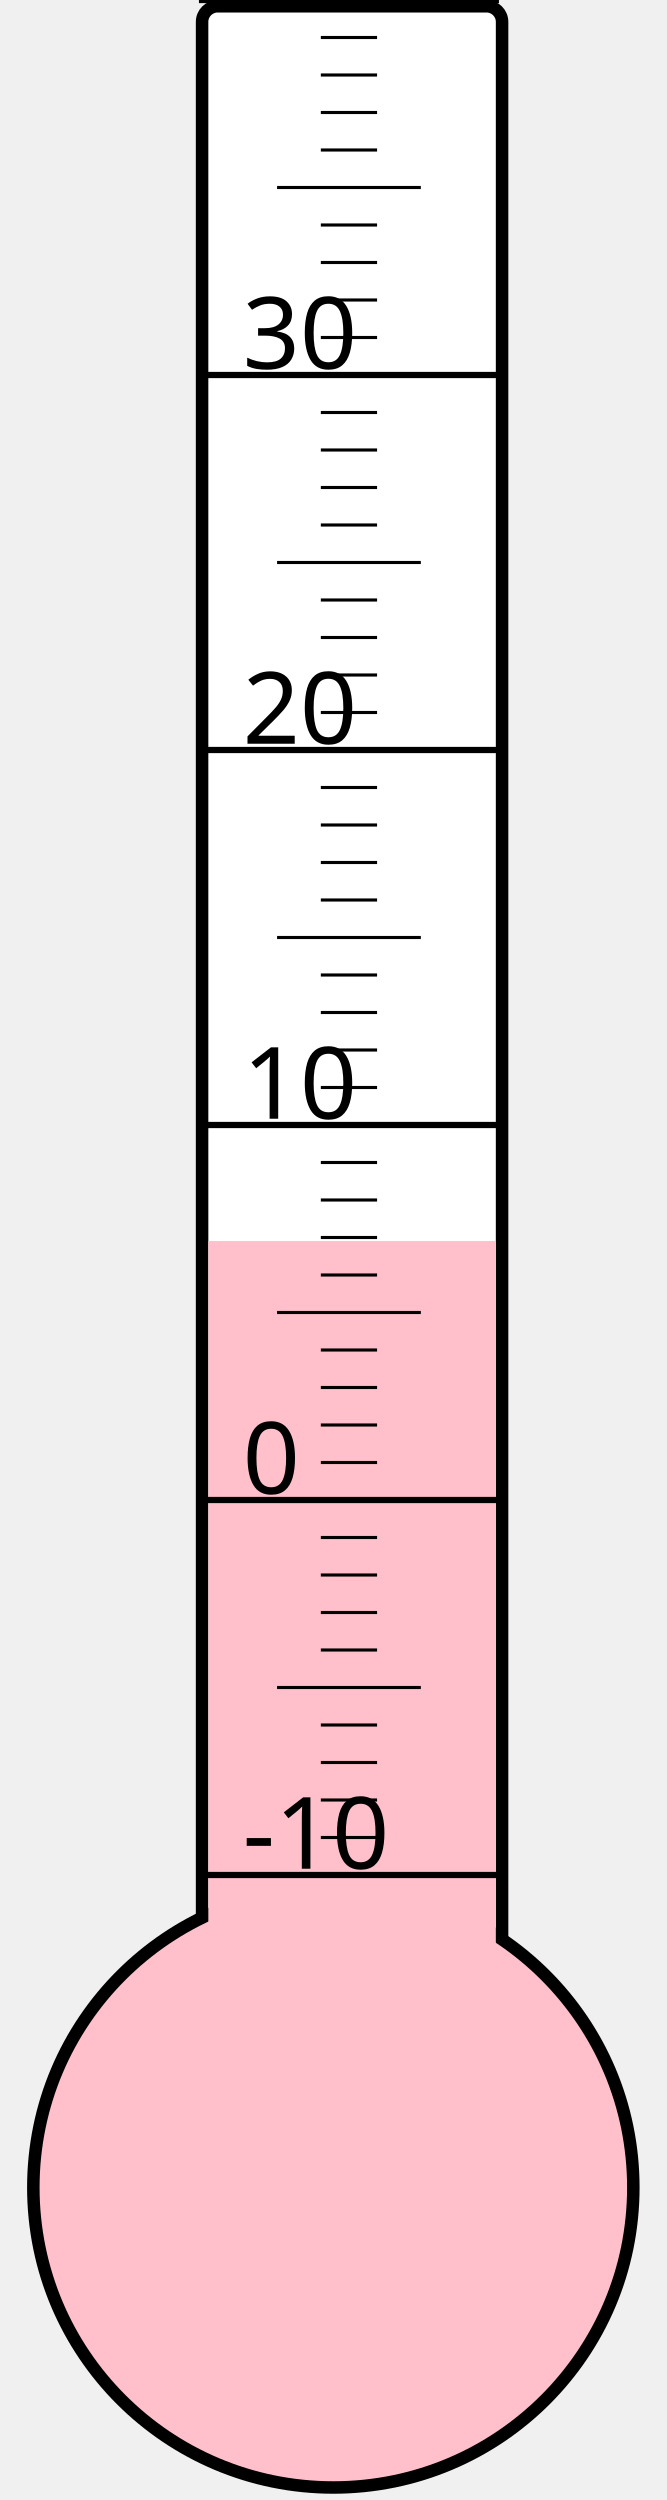
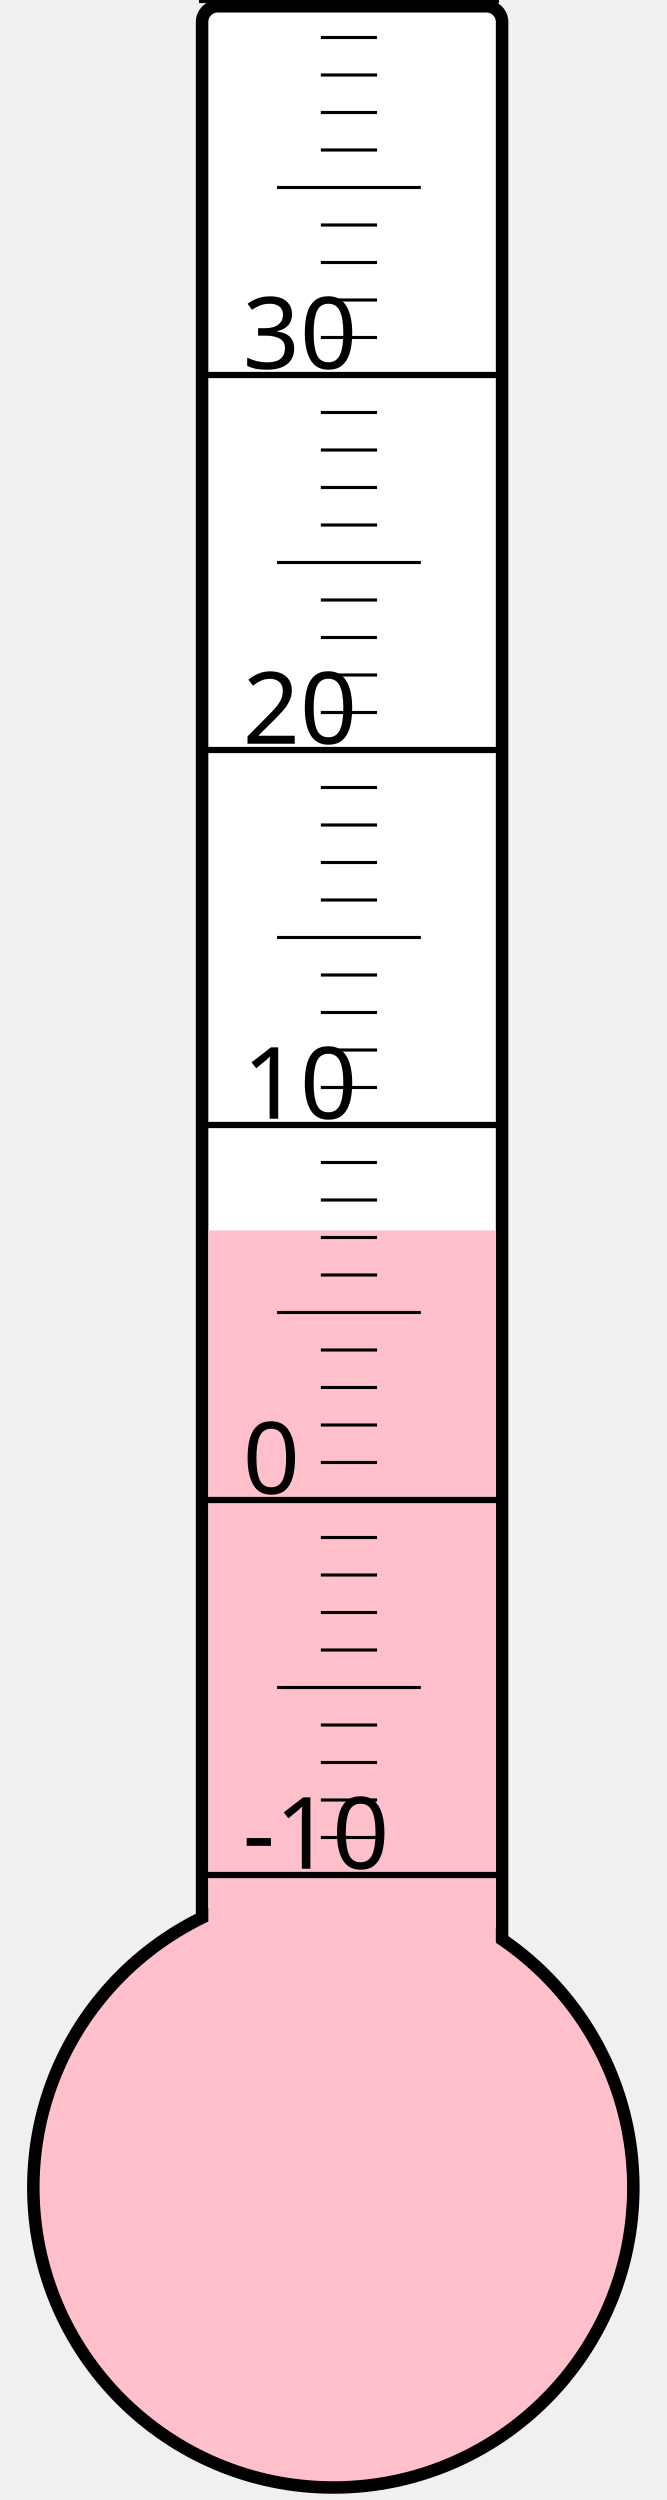
<svg xmlns="http://www.w3.org/2000/svg" width="40px" height="150px" viewBox="0 0 200 800">
  <rect width="200" height="800" x="0" y="0" style="fill: #ffffeb; fill-opacity: 0;" />
  <rect width="96" height="680" x="58" y="2" rx="5" ry="5" style="fill: white; fill-opacity: 1; stroke: black; stroke-width: 4;" />
  <circle cx="100" cy="700" r="96" style="fill: pink; stroke: black; stroke-width: 4;" />
-   <rect width="92" height="302.875" x="60" y="397.125" style="fill: pink; fill-opacity: 1; stroke-width: 0;" />
+   <rect width="92" height="306.25" x="60" y="393.75" style="fill: pink; fill-opacity: 1; stroke-width: 0;" />
  <text x="71" y="598" style="font-family: sans-serif; font-size: 24pt;">-10</text>
  <text x="71" y="478" style="font-family: sans-serif; font-size: 24pt;">0</text>
  <text x="71" y="358" style="font-family: sans-serif; font-size: 24pt;">10</text>
  <text x="71" y="238" style="font-family: sans-serif; font-size: 24pt;">20</text>
  <text x="71" y="118" style="font-family: sans-serif; font-size: 24pt;">30</text>
  <g style="stroke: black;">
    <line x1="57" y1="600" x2="153" y2="600" style="stroke-width: 2;" />
    <line x1="96" y1="588" x2="114" y2="588" style="stroke-width: 1;" />
    <line x1="96" y1="576" x2="114" y2="576" style="stroke-width: 1;" />
    <line x1="96" y1="564" x2="114" y2="564" style="stroke-width: 1;" />
    <line x1="96" y1="552" x2="114" y2="552" style="stroke-width: 1;" />
    <line x1="82" y1="540" x2="128" y2="540" style="stroke-width: 1;" />
    <line x1="96" y1="528" x2="114" y2="528" style="stroke-width: 1;" />
    <line x1="96" y1="516" x2="114" y2="516" style="stroke-width: 1;" />
    <line x1="96" y1="504" x2="114" y2="504" style="stroke-width: 1;" />
    <line x1="96" y1="492" x2="114" y2="492" style="stroke-width: 1;" />
    <line x1="57" y1="480" x2="153" y2="480" style="stroke-width: 2;" />
    <line x1="96" y1="468" x2="114" y2="468" style="stroke-width: 1;" />
    <line x1="96" y1="456" x2="114" y2="456" style="stroke-width: 1;" />
    <line x1="96" y1="444" x2="114" y2="444" style="stroke-width: 1;" />
    <line x1="96" y1="432" x2="114" y2="432" style="stroke-width: 1;" />
    <line x1="82" y1="420" x2="128" y2="420" style="stroke-width: 1;" />
    <line x1="96" y1="408" x2="114" y2="408" style="stroke-width: 1;" />
    <line x1="96" y1="396" x2="114" y2="396" style="stroke-width: 1;" />
    <line x1="96" y1="384" x2="114" y2="384" style="stroke-width: 1;" />
    <line x1="96" y1="372" x2="114" y2="372" style="stroke-width: 1;" />
    <line x1="57" y1="360" x2="153" y2="360" style="stroke-width: 2;" />
    <line x1="96" y1="348" x2="114" y2="348" style="stroke-width: 1;" />
    <line x1="96" y1="336" x2="114" y2="336" style="stroke-width: 1;" />
    <line x1="96" y1="324" x2="114" y2="324" style="stroke-width: 1;" />
    <line x1="96" y1="312" x2="114" y2="312" style="stroke-width: 1;" />
    <line x1="82" y1="300" x2="128" y2="300" style="stroke-width: 1;" />
    <line x1="96" y1="288" x2="114" y2="288" style="stroke-width: 1;" />
    <line x1="96" y1="276" x2="114" y2="276" style="stroke-width: 1;" />
    <line x1="96" y1="264" x2="114" y2="264" style="stroke-width: 1;" />
    <line x1="96" y1="252" x2="114" y2="252" style="stroke-width: 1;" />
    <line x1="57" y1="240" x2="153" y2="240" style="stroke-width: 2;" />
    <line x1="96" y1="228" x2="114" y2="228" style="stroke-width: 1;" />
    <line x1="96" y1="216" x2="114" y2="216" style="stroke-width: 1;" />
    <line x1="96" y1="204" x2="114" y2="204" style="stroke-width: 1;" />
    <line x1="96" y1="192" x2="114" y2="192" style="stroke-width: 1;" />
    <line x1="82" y1="180" x2="128" y2="180" style="stroke-width: 1;" />
    <line x1="96" y1="168" x2="114" y2="168" style="stroke-width: 1;" />
    <line x1="96" y1="156" x2="114" y2="156" style="stroke-width: 1;" />
    <line x1="96" y1="144" x2="114" y2="144" style="stroke-width: 1;" />
    <line x1="96" y1="132" x2="114" y2="132" style="stroke-width: 1;" />
    <line x1="57" y1="120" x2="153" y2="120" style="stroke-width: 2;" />
    <line x1="96" y1="108" x2="114" y2="108" style="stroke-width: 1;" />
    <line x1="96" y1="96" x2="114" y2="96" style="stroke-width: 1;" />
    <line x1="96" y1="84" x2="114" y2="84" style="stroke-width: 1;" />
    <line x1="96" y1="72" x2="114" y2="72" style="stroke-width: 1;" />
    <line x1="82" y1="60" x2="128" y2="60" style="stroke-width: 1;" />
    <line x1="96" y1="48" x2="114" y2="48" style="stroke-width: 1;" />
    <line x1="96" y1="36" x2="114" y2="36" style="stroke-width: 1;" />
    <line x1="96" y1="24" x2="114" y2="24" style="stroke-width: 1;" />
    <line x1="96" y1="12" x2="114" y2="12" style="stroke-width: 1;" />
    <line x1="57" y1="0" x2="153" y2="0" style="stroke-width: 2;" />
  </g>
</svg>
